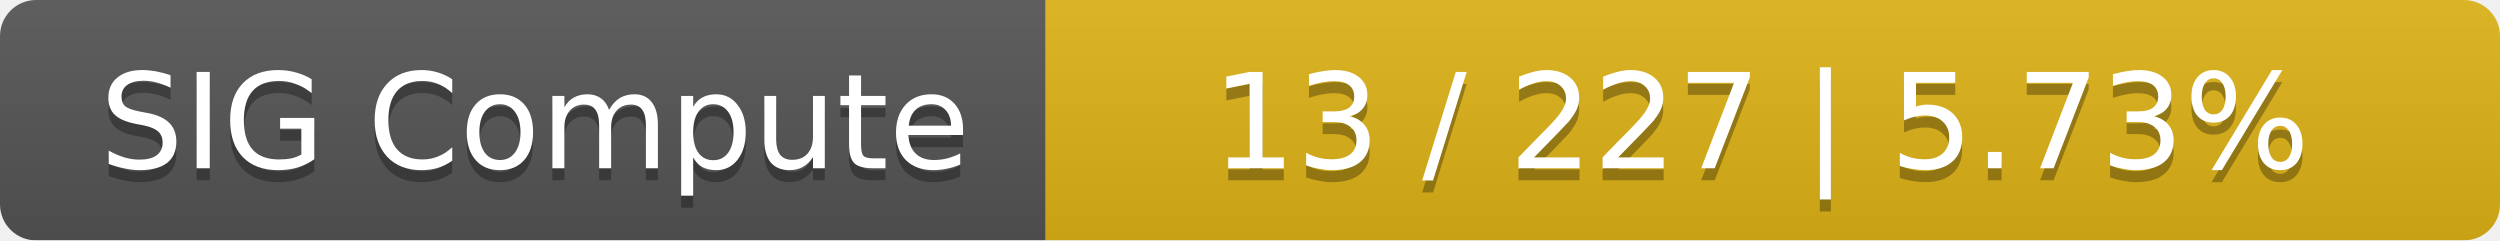
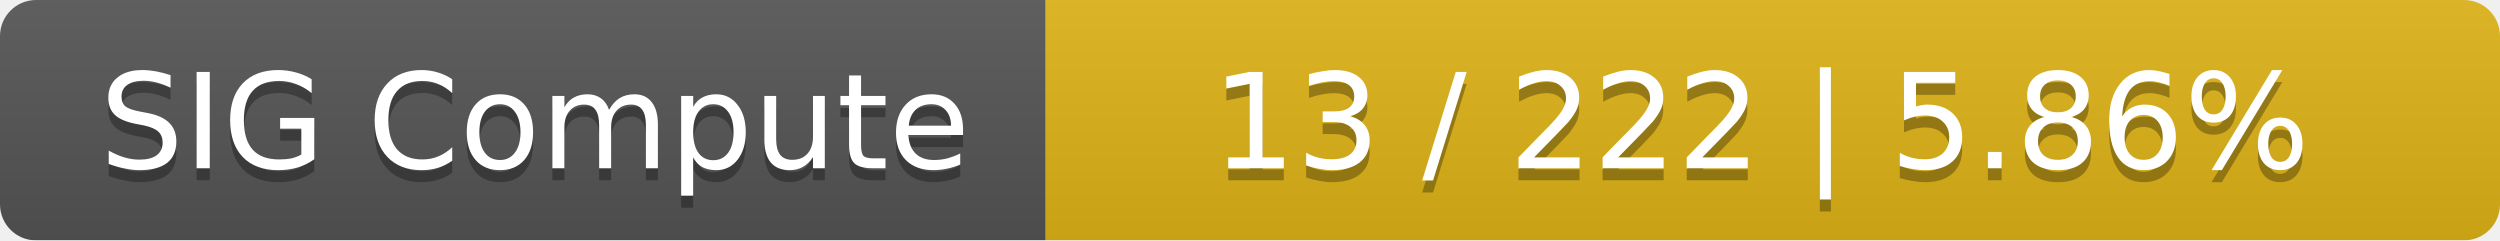
<svg xmlns="http://www.w3.org/2000/svg" width="208" height="20">
  <linearGradient id="smooth" x2="0" y2="100%">
    <stop offset="0" stop-color="#bbb" stop-opacity=".1" />
    <stop offset="1" stop-opacity=".1" />
  </linearGradient>
  <mask id="round">
    <rect width="208" height="20" rx="3" fill="#fff" />
  </mask>
  <g mask="url(#round)">
    <rect width="87" height="20" fill="#555" />
    <rect x="87" width="121" height="20" fill="#dfb317" />
    <rect width="208" height="20" fill="url(#smooth)" />
  </g>
  <g fill="#fff" text-anchor="middle" font-family="DejaVu Sans,Verdana,Geneva,sans-serif" font-size="11">
    <text x="44.5" y="15" fill="#010101" fill-opacity=".3">SIG Compute</text>
    <text x="44.5" y="14">SIG Compute</text>
-     <text x="146.5" y="15" fill="#010101" fill-opacity=".3">13 / 227    |    5.73%</text>
-     <text x="146.5" y="14">13 / 227    |    5.73%</text>
+     <text x="146.5" y="15" fill="#010101" fill-opacity=".3">13 / 222    |    5.86%</text>
+     <text x="146.5" y="14">13 / 222    |    5.86%</text>
  </g>
</svg>
